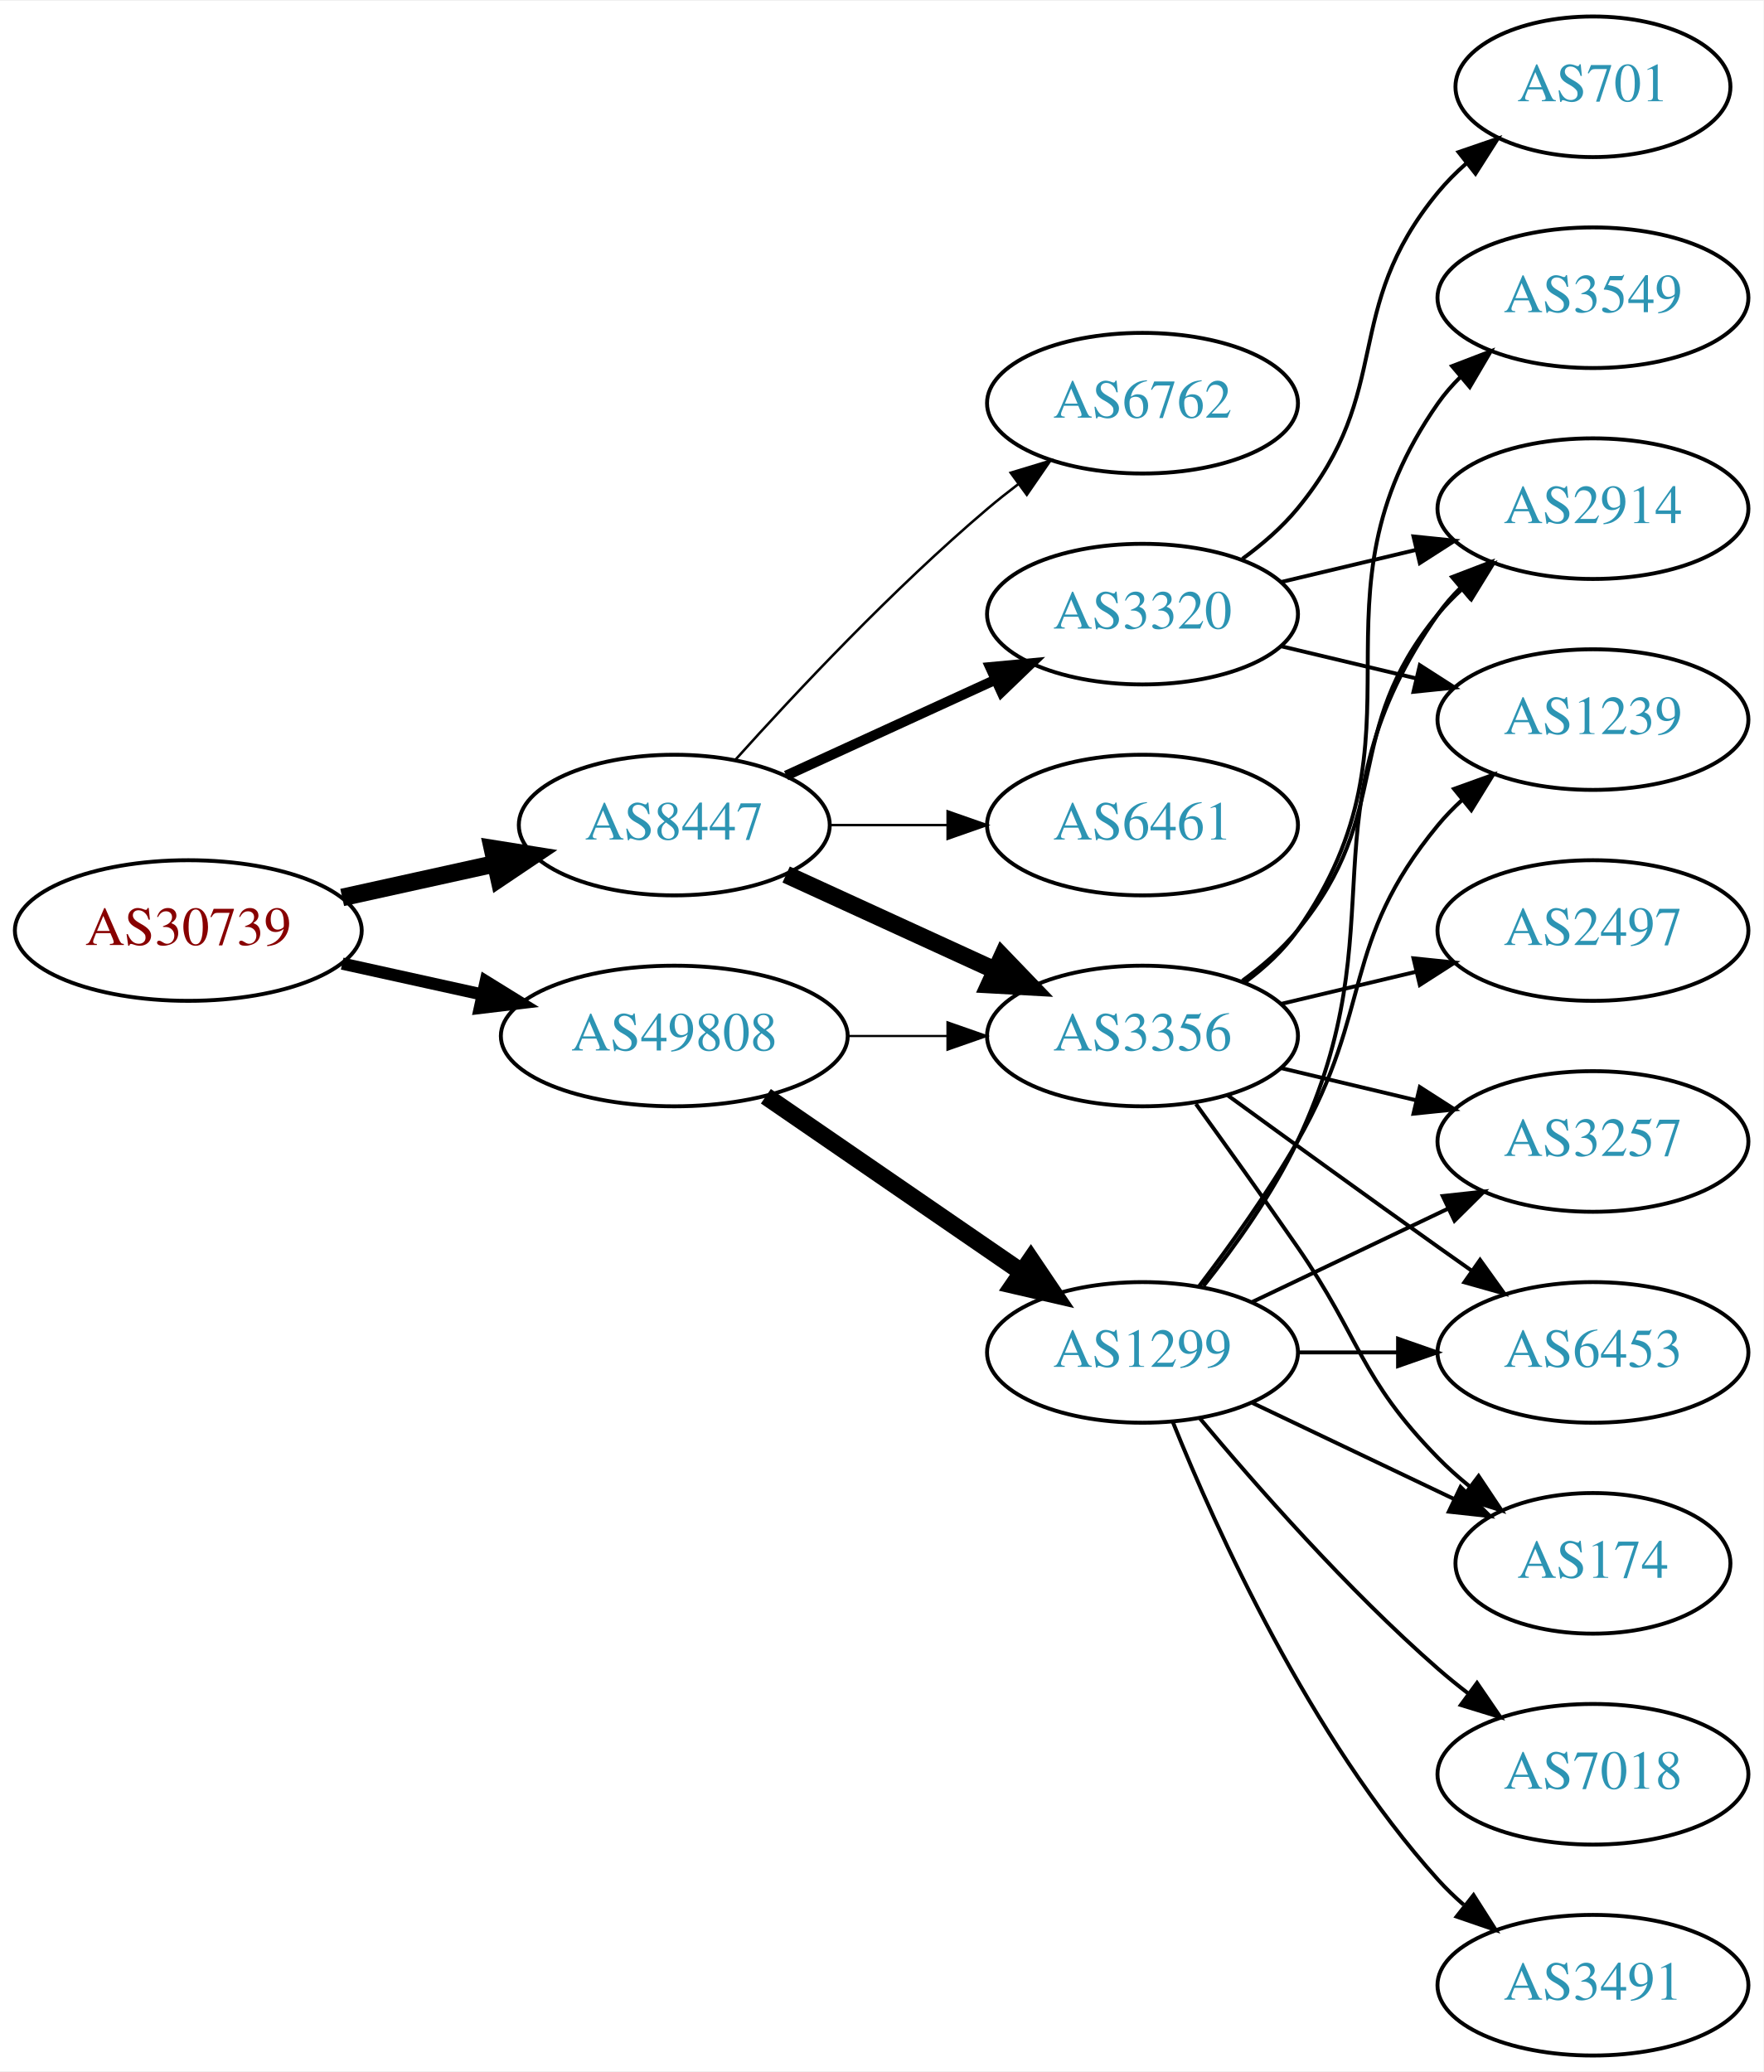
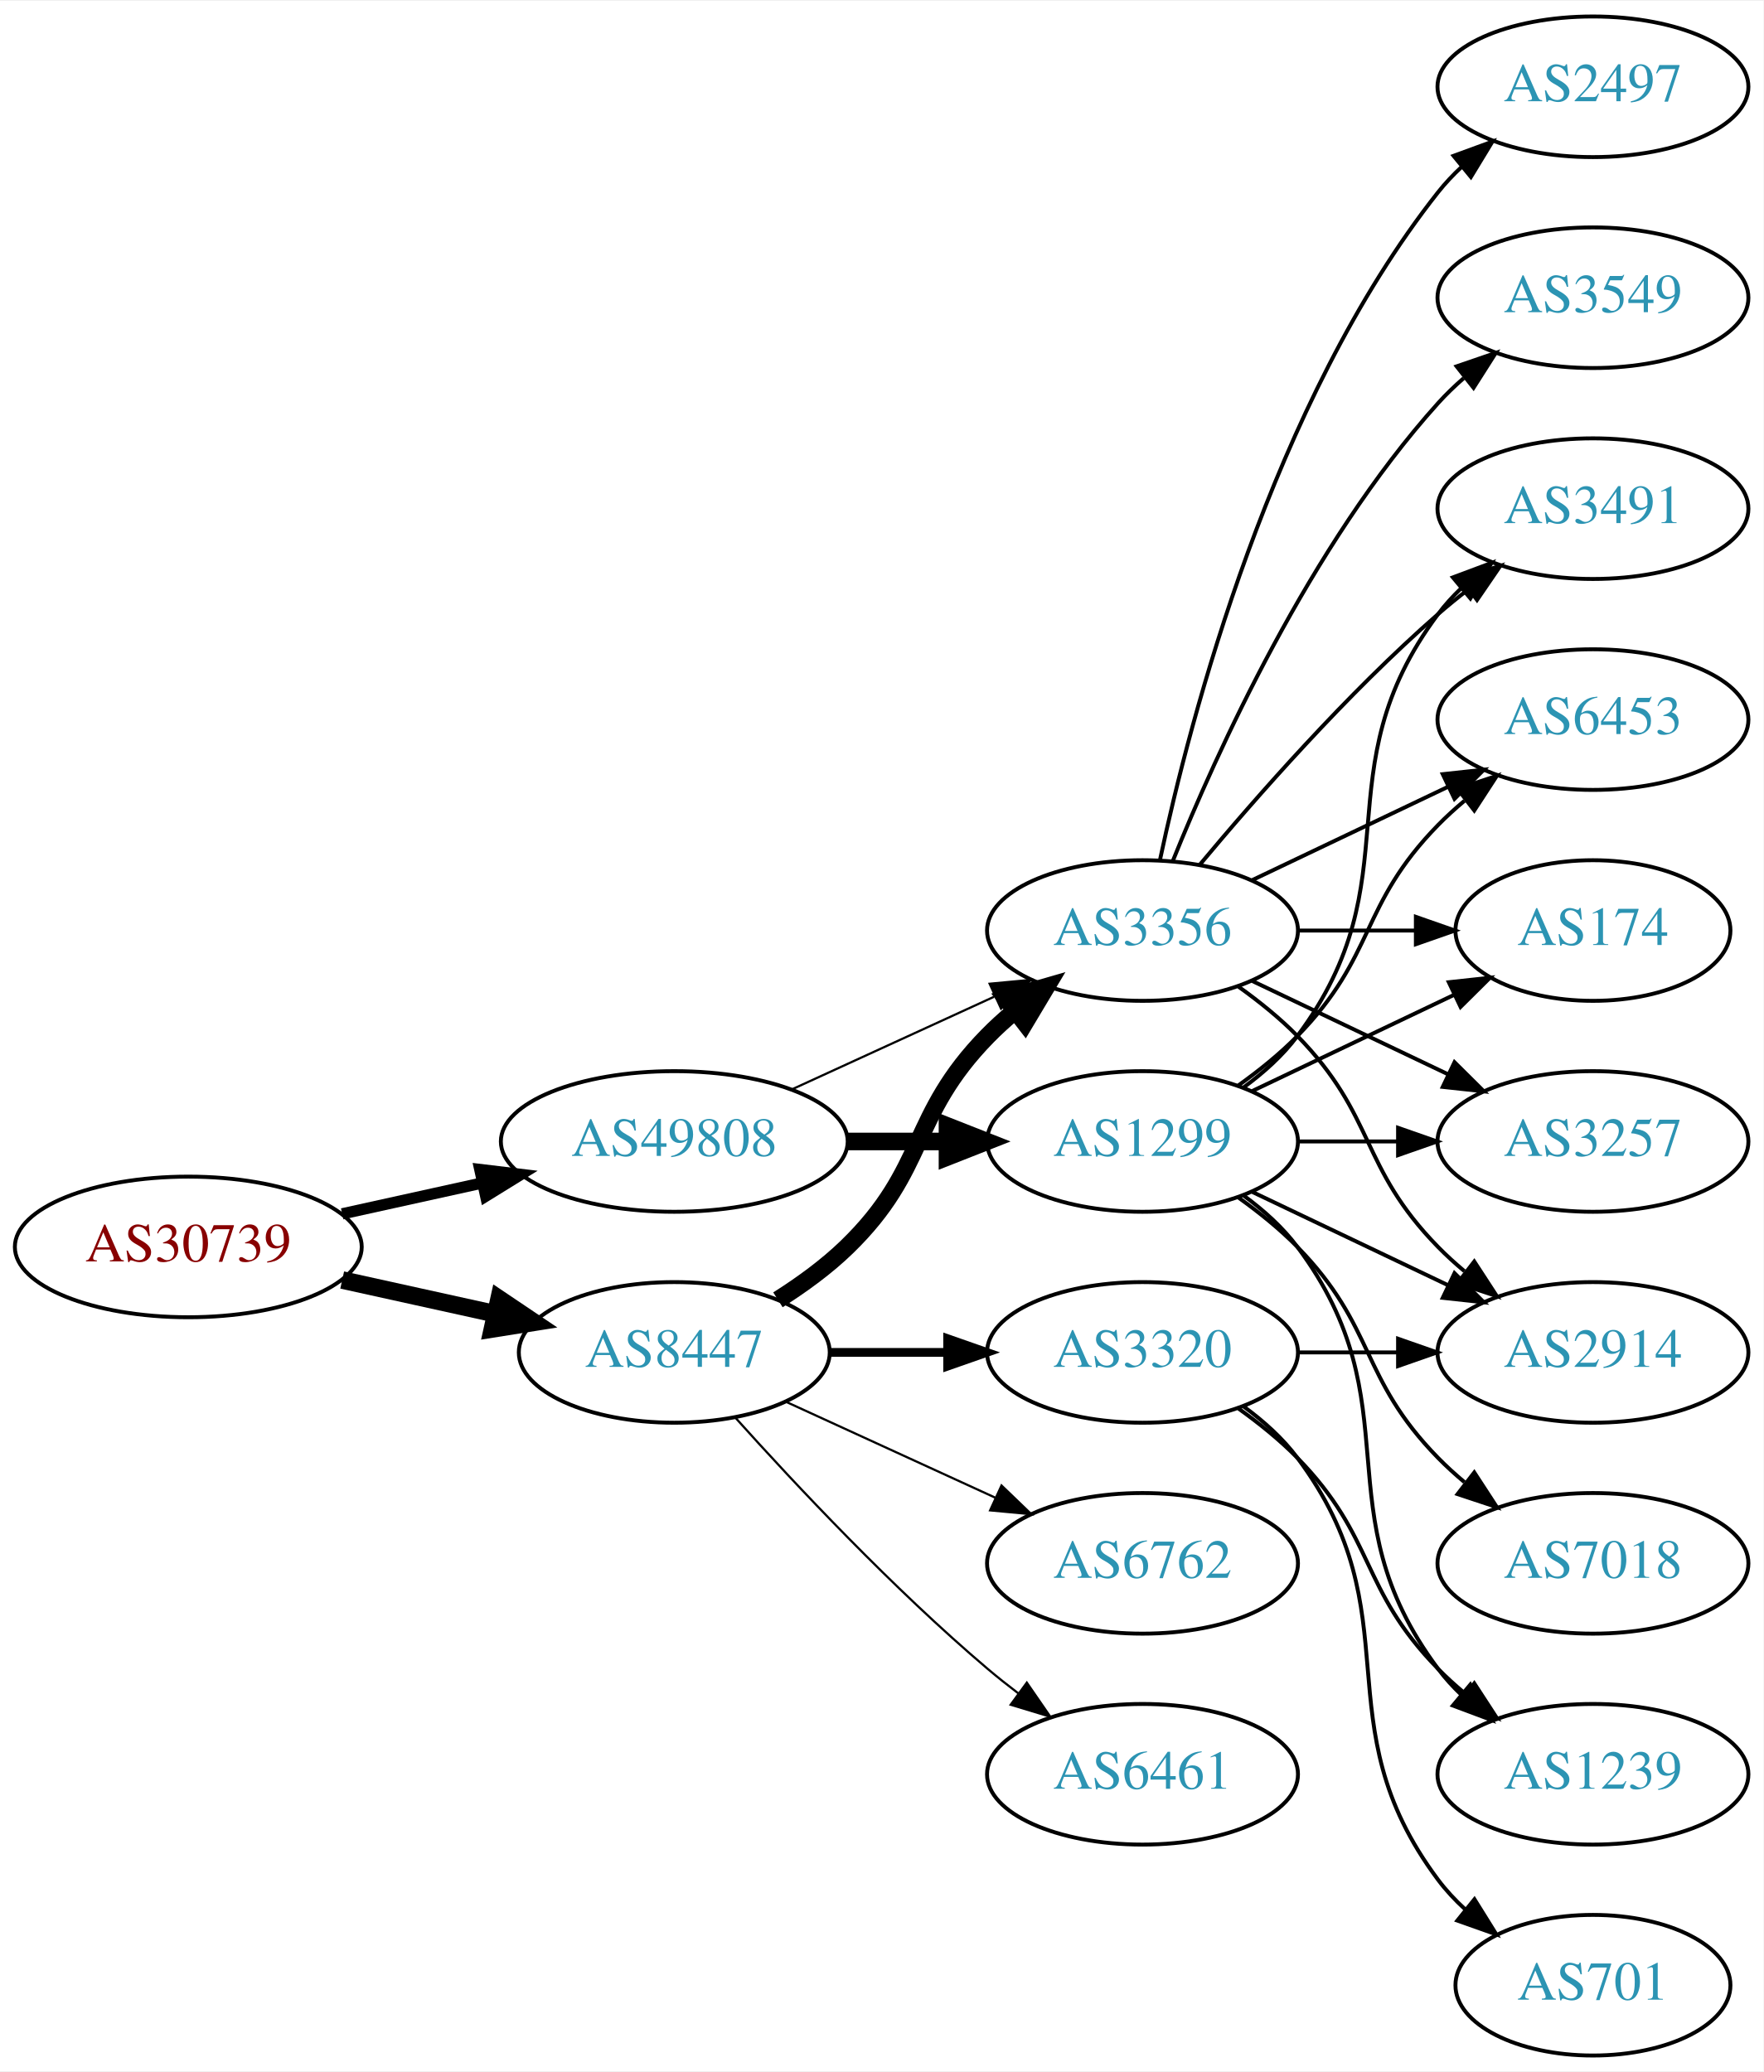
<svg xmlns="http://www.w3.org/2000/svg" xmlns:xlink="http://www.w3.org/1999/xlink" width="451pt" height="530pt" viewBox="0.00 0.00 451.37 530.00">
  <g id="graph0" class="graph" transform="scale(1 1) rotate(0) translate(4 526)">
    <polygon fill="white" stroke="none" points="-4,4 -4,-526 447.37,-526 447.37,4 -4,4" />
    <g id="node1" class="node">
      <g id="a_node1">
        <a xlink:href="/asn/30739" xlink:title="AS30739 ~ Lenzing AG [AT]">
-           <ellipse fill="#ffffff" stroke="black" cx="44.196" cy="-288" rx="44.393" ry="18" />
-           <text text-anchor="middle" x="44.196" y="-284.3" font-family="Times,serif" font-size="14.00" fill="#880000">AS30739</text>
+           <ellipse fill="#ffffff" stroke="black" cx="44.196" cy="-207" rx="44.393" ry="18" />
+           <text text-anchor="middle" x="44.196" y="-203.3" font-family="Times,serif" font-size="14.00" fill="#880000">AS30739</text>
        </a>
      </g>
    </g>
    <g id="node2" class="node">
      <g id="a_node2">
        <a xlink:href="/asn/8447" xlink:title="AS8447 ~ A1 Telekom Austria AG [AT]">
-           <ellipse fill="#ffffff" stroke="black" cx="168.588" cy="-315" rx="39.794" ry="18" />
-           <text text-anchor="middle" x="168.588" y="-311.3" font-family="Times,serif" font-size="14.00" fill="#2c94b3">AS8447</text>
+           <ellipse fill="#ffffff" stroke="black" cx="168.588" cy="-180" rx="39.794" ry="18" />
+           <text text-anchor="middle" x="168.588" y="-176.3" font-family="Times,serif" font-size="14.00" fill="#2c94b3">AS8447</text>
        </a>
      </g>
    </g>
    <g id="edge1" class="edge">
-       <path fill="none" stroke="black" stroke-width="4.5" d="M83.586,-296.469C95.977,-299.202 109.824,-302.257 122.644,-305.085" />
-       <polygon fill="black" stroke="black" stroke-width="4.5" points="122.045,-308.985 132.659,-307.295 123.742,-301.295 122.045,-308.985" />
+       <path fill="none" stroke="black" stroke-width="4.5" d="M83.586,-198.531C95.977,-195.798 109.824,-192.743 122.644,-189.915" />
+       <polygon fill="black" stroke="black" stroke-width="4.5" points="123.742,-193.705 132.659,-187.705 122.045,-186.015 123.742,-193.705" />
    </g>
    <g id="node3" class="node">
      <g id="a_node3">
        <a xlink:href="/asn/49808" xlink:title="AS49808 ~ POWERSPEED-AS [AT]">
-           <ellipse fill="#ffffff" stroke="black" cx="168.588" cy="-261" rx="44.393" ry="18" />
-           <text text-anchor="middle" x="168.588" y="-257.3" font-family="Times,serif" font-size="14.00" fill="#2c94b3">AS49808</text>
+           <ellipse fill="#ffffff" stroke="black" cx="168.588" cy="-234" rx="44.393" ry="18" />
+           <text text-anchor="middle" x="168.588" y="-230.3" font-family="Times,serif" font-size="14.00" fill="#2c94b3">AS49808</text>
        </a>
      </g>
    </g>
    <g id="edge2" class="edge">
-       <path fill="none" stroke="black" stroke-width="3.115" d="M83.586,-279.531C94.978,-277.018 107.6,-274.233 119.525,-271.603" />
-       <polygon fill="black" stroke="black" stroke-width="3.115" points="120.323,-275.011 129.335,-269.439 118.815,-268.175 120.323,-275.011" />
+       <path fill="none" stroke="black" stroke-width="2.893" d="M83.586,-215.469C94.978,-217.982 107.6,-220.767 119.525,-223.397" />
+       <polygon fill="black" stroke="black" stroke-width="2.893" points="118.815,-226.825 129.335,-225.561 120.323,-219.989 118.815,-226.825" />
    </g>
    <g id="node4" class="node">
      <g id="a_node4">
-         <a xlink:href="/asn/6762" xlink:title="AS6762 ~ TELECOM ITALIA SPARKLE S.p.A. [IT]">
-           <ellipse fill="#ffffff" stroke="black" cx="288.431" cy="-423" rx="39.794" ry="18" />
-           <text text-anchor="middle" x="288.431" y="-419.3" font-family="Times,serif" font-size="14.00" fill="#2c94b3">AS6762</text>
+         <a xlink:href="/asn/3356" xlink:title="AS3356 ~ Level 3 Parent, LLC [US]">
+           <ellipse fill="#ffffff" stroke="black" cx="288.431" cy="-288" rx="39.794" ry="18" />
+           <text text-anchor="middle" x="288.431" y="-284.3" font-family="Times,serif" font-size="14.00" fill="#2c94b3">AS3356</text>
        </a>
      </g>
    </g>
    <g id="edge3" class="edge">
-       <path fill="none" stroke="black" stroke-width="0.643" d="M184.234,-331.725C199.535,-348.765 224.632,-375.523 248.784,-396 251.281,-398.117 253.942,-400.232 256.653,-402.293" />
-       <polygon fill="black" stroke="black" stroke-width="0.643" points="254.69,-405.194 264.83,-408.266 258.819,-399.541 254.69,-405.194" />
+       <path fill="none" stroke="black" stroke-width="4.5" d="M195.117,-193.462C201.28,-197.362 207.582,-201.948 212.784,-207 233.478,-227.094 228.612,-240.383 248.784,-261 250.877,-263.139 253.161,-265.218 255.537,-267.21" />
+       <polygon fill="black" stroke="black" stroke-width="4.5" points="253.513,-270.621 263.837,-273.611 258.323,-264.386 253.513,-270.621" />
    </g>
    <g id="node5" class="node">
      <g id="a_node5">
-         <a xlink:href="/asn/3356" xlink:title="AS3356 ~ Level 3 Parent, LLC [US]">
-           <ellipse fill="#ffffff" stroke="black" cx="288.431" cy="-261" rx="39.794" ry="18" />
-           <text text-anchor="middle" x="288.431" y="-257.3" font-family="Times,serif" font-size="14.00" fill="#2c94b3">AS3356</text>
+         <a xlink:href="/asn/3320" xlink:title="AS3320 ~ DTAG [DE]">
+           <ellipse fill="#ffffff" stroke="black" cx="288.431" cy="-180" rx="39.794" ry="18" />
+           <text text-anchor="middle" x="288.431" y="-176.3" font-family="Times,serif" font-size="14.00" fill="#2c94b3">AS3320</text>
        </a>
      </g>
    </g>
    <g id="edge4" class="edge">
-       <path fill="none" stroke="black" stroke-width="4.5" d="M197.217,-302.339C213.174,-295.027 233.445,-285.739 250.727,-277.819" />
-       <polygon fill="black" stroke="black" stroke-width="4.5" points="252.524,-281.327 259.975,-273.581 249.244,-274.168 252.524,-281.327" />
+       <path fill="none" stroke="black" stroke-width="2.25" d="M208.501,-180C218.054,-180 228.404,-180 238.367,-180" />
+       <polygon fill="black" stroke="black" stroke-width="2.25" points="238.559,-183.5 248.559,-180 238.559,-176.5 238.559,-183.5" />
    </g>
    <g id="node6" class="node">
      <g id="a_node6">
-         <a xlink:href="/asn/6461" xlink:title="AS6461 ~ Zayo Bandwidth [US]">
-           <ellipse fill="#ffffff" stroke="black" cx="288.431" cy="-315" rx="39.794" ry="18" />
-           <text text-anchor="middle" x="288.431" y="-311.3" font-family="Times,serif" font-size="14.00" fill="#2c94b3">AS6461</text>
+         <a xlink:href="/asn/6762" xlink:title="AS6762 ~ TELECOM ITALIA SPARKLE S.p.A. [IT]">
+           <ellipse fill="#ffffff" stroke="black" cx="288.431" cy="-126" rx="39.794" ry="18" />
+           <text text-anchor="middle" x="288.431" y="-122.3" font-family="Times,serif" font-size="14.00" fill="#2c94b3">AS6762</text>
        </a>
      </g>
    </g>
    <g id="edge5" class="edge">
-       <path fill="none" stroke="black" stroke-width="0.643" d="M208.501,-315C218.054,-315 228.404,-315 238.367,-315" />
-       <polygon fill="black" stroke="black" stroke-width="0.643" points="238.559,-318.5 248.559,-315 238.559,-311.5 238.559,-318.5" />
+       <path fill="none" stroke="black" stroke-width="0.562" d="M197.217,-167.339C213.174,-160.027 233.445,-150.739 250.727,-142.819" />
+       <polygon fill="black" stroke="black" stroke-width="0.562" points="252.342,-145.929 259.975,-138.581 249.426,-139.565 252.342,-145.929" />
    </g>
    <g id="node7" class="node">
      <g id="a_node7">
-         <a xlink:href="/asn/3320" xlink:title="AS3320 ~ DTAG [DE]">
-           <ellipse fill="#ffffff" stroke="black" cx="288.431" cy="-369" rx="39.794" ry="18" />
-           <text text-anchor="middle" x="288.431" y="-365.3" font-family="Times,serif" font-size="14.00" fill="#2c94b3">AS3320</text>
+         <a xlink:href="/asn/6461" xlink:title="AS6461 ~ Zayo Bandwidth [US]">
+           <ellipse fill="#ffffff" stroke="black" cx="288.431" cy="-72" rx="39.794" ry="18" />
+           <text text-anchor="middle" x="288.431" y="-68.3" font-family="Times,serif" font-size="14.00" fill="#2c94b3">AS6461</text>
        </a>
      </g>
    </g>
    <g id="edge6" class="edge">
-       <path fill="none" stroke="black" stroke-width="2.571" d="M197.217,-327.661C213.174,-334.973 233.445,-344.261 250.727,-352.181" />
-       <polygon fill="black" stroke="black" stroke-width="2.571" points="249.426,-355.435 259.975,-356.419 252.342,-349.071 249.426,-355.435" />
+       <path fill="none" stroke="black" stroke-width="0.562" d="M184.234,-163.275C199.535,-146.235 224.632,-119.477 248.784,-99 251.281,-96.883 253.942,-94.768 256.653,-92.707" />
+       <polygon fill="black" stroke="black" stroke-width="0.562" points="258.819,-95.459 264.83,-86.734 254.69,-89.806 258.819,-95.459" />
+     </g>
+     <g id="edge18" class="edge">
+       <path fill="none" stroke="black" stroke-width="0.562" d="M198.718,-247.348C214.329,-254.502 233.727,-263.391 250.399,-271.03" />
+       <polygon fill="black" stroke="black" stroke-width="0.562" points="249.302,-274.378 259.851,-275.362 252.218,-268.014 249.302,-274.378" />
+     </g>
+     <g id="node17" class="node">
+       <g id="a_node17">
+         <a xlink:href="/asn/1299" xlink:title="AS1299 ~ Telia Carrier [EU]">
+           <ellipse fill="#ffffff" stroke="black" cx="288.431" cy="-234" rx="39.794" ry="18" />
+           <text text-anchor="middle" x="288.431" y="-230.3" font-family="Times,serif" font-size="14.00" fill="#2c94b3">AS1299</text>
+         </a>
+       </g>
    </g>
    <g id="edge17" class="edge">
-       <path fill="none" stroke="black" stroke-width="0.562" d="M212.799,-261C221.112,-261 229.875,-261 238.357,-261" />
-       <polygon fill="black" stroke="black" stroke-width="0.562" points="238.516,-264.5 248.516,-261 238.516,-257.5 238.516,-264.5" />
-     </g>
-     <g id="node16" class="node">
-       <g id="a_node16">
-         <a xlink:href="/asn/1299" xlink:title="AS1299 ~ Telia Carrier [EU]">
-           <ellipse fill="#ffffff" stroke="black" cx="288.431" cy="-180" rx="39.794" ry="18" />
-           <text text-anchor="middle" x="288.431" y="-176.3" font-family="Times,serif" font-size="14.00" fill="#2c94b3">AS1299</text>
-         </a>
-       </g>
-     </g>
-     <g id="edge16" class="edge">
-       <path fill="none" stroke="black" stroke-width="4.5" d="M192.031,-245.574C210.612,-232.802 237.173,-214.545 257.553,-200.537" />
-       <polygon fill="black" stroke="black" stroke-width="4.5" points="259.856,-203.731 265.867,-194.822 255.396,-197.242 259.856,-203.731" />
+       <path fill="none" stroke="black" stroke-width="4.5" d="M212.799,-234C221.112,-234 229.875,-234 238.357,-234" />
+       <polygon fill="black" stroke="black" stroke-width="4.5" points="238.516,-237.938 248.516,-234 238.516,-230.063 238.516,-237.938" />
    </g>
    <g id="node8" class="node">
      <g id="a_node8">
-         <a xlink:href="/asn/2914" xlink:title="AS2914 ~ NTT America, Inc. [US]">
-           <ellipse fill="#ffffff" stroke="black" cx="403.724" cy="-396" rx="39.794" ry="18" />
-           <text text-anchor="middle" x="403.724" y="-392.3" font-family="Times,serif" font-size="14.00" fill="#2c94b3">AS2914</text>
+         <a xlink:href="/asn/2497" xlink:title="AS2497 ~ Internet Initiative Japan Inc. [JP]">
+           <ellipse fill="#ffffff" stroke="black" cx="403.724" cy="-504" rx="39.794" ry="18" />
+           <text text-anchor="middle" x="403.724" y="-500.3" font-family="Times,serif" font-size="14.00" fill="#2c94b3">AS2497</text>
        </a>
      </g>
    </g>
    <g id="edge7" class="edge">
-       <path fill="none" stroke="black" d="M314.012,-275.156C319.106,-278.872 324.12,-283.201 328.077,-288 353.142,-318.394 339.013,-338.606 364.077,-369 365.932,-371.25 368.02,-373.396 370.238,-375.424" />
-       <polygon fill="black" stroke="black" points="368.174,-378.256 378.143,-381.844 372.587,-372.823 368.174,-378.256" />
+       <path fill="none" stroke="black" d="M292.921,-306.16C300.552,-342.03 321.544,-423.155 364.077,-477 365.885,-479.288 367.937,-481.462 370.132,-483.51" />
+       <polygon fill="black" stroke="black" points="368.043,-486.323 377.992,-489.966 372.486,-480.914 368.043,-486.323" />
    </g>
    <g id="node9" class="node">
      <g id="a_node9">
+         <a xlink:href="/asn/3491" xlink:title="AS3491 ~ PCCW Global, Inc. [US]">
+           <ellipse fill="#ffffff" stroke="black" cx="403.724" cy="-396" rx="39.794" ry="18" />
+           <text text-anchor="middle" x="403.724" y="-392.3" font-family="Times,serif" font-size="14.00" fill="#2c94b3">AS3491</text>
+         </a>
+       </g>
+     </g>
+     <g id="edge8" class="edge">
+       <path fill="none" stroke="black" d="M303.061,-304.817C317.343,-321.929 340.89,-348.745 364.077,-369 366.543,-371.154 369.182,-373.294 371.879,-375.372" />
+       <polygon fill="black" stroke="black" points="369.904,-378.264 380.033,-381.37 374.052,-372.625 369.904,-378.264" />
+     </g>
+     <g id="node10" class="node">
+       <g id="a_node10">
+         <a xlink:href="/asn/6453" xlink:title="AS6453 ~ TATA COMMUNICATIONS (AMERICA) INC [US]">
+           <ellipse fill="#ffffff" stroke="black" cx="403.724" cy="-342" rx="39.794" ry="18" />
+           <text text-anchor="middle" x="403.724" y="-338.3" font-family="Times,serif" font-size="14.00" fill="#2c94b3">AS6453</text>
+         </a>
+       </g>
+     </g>
+     <g id="edge9" class="edge">
+       <path fill="none" stroke="black" d="M316.567,-300.934C331.561,-308.081 350.382,-317.052 366.605,-324.785" />
+       <polygon fill="black" stroke="black" points="365.276,-328.028 375.809,-329.171 368.288,-321.709 365.276,-328.028" />
+     </g>
+     <g id="node11" class="node">
+       <g id="a_node11">
+         <a xlink:href="/asn/174" xlink:title="AS174 ~ Cogent Communications [US]">
+           <ellipse fill="#ffffff" stroke="black" cx="403.724" cy="-288" rx="35.194" ry="18" />
+           <text text-anchor="middle" x="403.724" y="-284.3" font-family="Times,serif" font-size="14.00" fill="#2c94b3">AS174</text>
+         </a>
+       </g>
+     </g>
+     <g id="edge10" class="edge">
+       <path fill="none" stroke="black" d="M328.103,-288C337.808,-288 348.299,-288 358.262,-288" />
+       <polygon fill="black" stroke="black" points="358.398,-291.5 368.398,-288 358.398,-284.5 358.398,-291.5" />
+     </g>
+     <g id="node12" class="node">
+       <g id="a_node12">
        <a xlink:href="/asn/3257" xlink:title="AS3257 ~ GTT [DE]">
          <ellipse fill="#ffffff" stroke="black" cx="403.724" cy="-234" rx="39.794" ry="18" />
          <text text-anchor="middle" x="403.724" y="-230.3" font-family="Times,serif" font-size="14.00" fill="#2c94b3">AS3257</text>
        </a>
      </g>
    </g>
-     <g id="edge8" class="edge">
-       <path fill="none" stroke="black" d="M324.038,-252.752C334.909,-250.162 347.064,-247.265 358.506,-244.538" />
-       <polygon fill="black" stroke="black" points="359.412,-247.92 368.328,-242.197 357.789,-241.111 359.412,-247.92" />
-     </g>
-     <g id="node10" class="node">
-       <g id="a_node10">
-         <a xlink:href="/asn/2497" xlink:title="AS2497 ~ Internet Initiative Japan Inc. [JP]">
-           <ellipse fill="#ffffff" stroke="black" cx="403.724" cy="-288" rx="39.794" ry="18" />
-           <text text-anchor="middle" x="403.724" y="-284.3" font-family="Times,serif" font-size="14.00" fill="#2c94b3">AS2497</text>
-         </a>
-       </g>
-     </g>
-     <g id="edge9" class="edge">
-       <path fill="none" stroke="black" d="M324.038,-269.248C334.909,-271.838 347.064,-274.735 358.506,-277.462" />
-       <polygon fill="black" stroke="black" points="357.789,-280.889 368.328,-279.803 359.412,-274.08 357.789,-280.889" />
-     </g>
-     <g id="node11" class="node">
-       <g id="a_node11">
-         <a xlink:href="/asn/6453" xlink:title="AS6453 ~ TATA COMMUNICATIONS (AMERICA) INC [US]">
+     <g id="edge11" class="edge">
+       <path fill="none" stroke="black" d="M316.567,-275.066C331.561,-267.919 350.382,-258.948 366.605,-251.215" />
+       <polygon fill="black" stroke="black" points="368.288,-254.291 375.809,-246.829 365.276,-247.972 368.288,-254.291" />
+     </g>
+     <g id="node13" class="node">
+       <g id="a_node13">
+         <a xlink:href="/asn/2914" xlink:title="AS2914 ~ NTT America, Inc. [US]">
          <ellipse fill="#ffffff" stroke="black" cx="403.724" cy="-180" rx="39.794" ry="18" />
-           <text text-anchor="middle" x="403.724" y="-176.3" font-family="Times,serif" font-size="14.00" fill="#2c94b3">AS6453</text>
-         </a>
-       </g>
-     </g>
-     <g id="edge10" class="edge">
-       <path fill="none" stroke="black" d="M310.279,-245.778C325.213,-234.909 345.827,-219.975 364.077,-207 366.898,-204.995 369.841,-202.915 372.789,-200.841" />
-       <polygon fill="black" stroke="black" points="374.835,-203.681 381.013,-195.074 370.816,-197.95 374.835,-203.681" />
-     </g>
-     <g id="node12" class="node">
-       <g id="a_node12">
+           <text text-anchor="middle" x="403.724" y="-176.3" font-family="Times,serif" font-size="14.00" fill="#2c94b3">AS2914</text>
+         </a>
+       </g>
+     </g>
+     <g id="edge12" class="edge">
+       <path fill="none" stroke="black" d="M313.025,-273.611C318.281,-269.852 323.613,-265.563 328.077,-261 348.25,-240.383 343.905,-227.617 364.077,-207 366.17,-204.861 368.453,-202.782 370.83,-200.79" />
+       <polygon fill="black" stroke="black" points="373.349,-203.268 379.13,-194.389 369.074,-197.725 373.349,-203.268" />
+     </g>
+     <g id="node14" class="node">
+       <g id="a_node14">
        <a xlink:href="/asn/3549" xlink:title="AS3549 ~ Level 3 Parent, LLC [US]">
          <ellipse fill="#ffffff" stroke="black" cx="403.724" cy="-450" rx="39.794" ry="18" />
          <text text-anchor="middle" x="403.724" y="-446.3" font-family="Times,serif" font-size="14.00" fill="#2c94b3">AS3549</text>
        </a>
      </g>
    </g>
-     <g id="edge11" class="edge">
-       <path fill="none" stroke="black" d="M314.59,-274.716C319.654,-278.455 324.51,-282.904 328.077,-288 363.691,-338.869 328.464,-372.131 364.077,-423 365.75,-425.389 367.705,-427.635 369.832,-429.733" />
-       <polygon fill="black" stroke="black" points="367.672,-432.49 377.564,-436.284 372.196,-427.149 367.672,-432.49" />
-     </g>
-     <g id="node13" class="node">
-       <g id="a_node13">
-         <a xlink:href="/asn/174" xlink:title="AS174 ~ Cogent Communications [US]">
-           <ellipse fill="#ffffff" stroke="black" cx="403.724" cy="-126" rx="35.194" ry="18" />
-           <text text-anchor="middle" x="403.724" y="-122.3" font-family="Times,serif" font-size="14.00" fill="#2c94b3">AS174</text>
-         </a>
-       </g>
-     </g>
-     <g id="edge12" class="edge">
-       <path fill="none" stroke="black" d="M302.11,-243.594C309.725,-233.063 319.558,-219.33 328.077,-207 344.473,-183.269 343.905,-173.617 364.077,-153 366.556,-150.466 369.303,-148.017 372.156,-145.696" />
-       <polygon fill="black" stroke="black" points="374.458,-148.343 380.341,-139.532 370.247,-142.752 374.458,-148.343" />
-     </g>
    <g id="edge13" class="edge">
-       <path fill="none" stroke="black" d="M324.038,-377.248C334.909,-379.838 347.064,-382.735 358.506,-385.462" />
-       <polygon fill="black" stroke="black" points="357.789,-388.889 368.328,-387.803 359.412,-382.08 357.789,-388.889" />
-     </g>
-     <g id="node14" class="node">
-       <g id="a_node14">
-         <a xlink:href="/asn/701" xlink:title="AS701 ~ UUNET [US]">
-           <ellipse fill="#ffffff" stroke="black" cx="403.724" cy="-504" rx="35.194" ry="18" />
-           <text text-anchor="middle" x="403.724" y="-500.3" font-family="Times,serif" font-size="14.00" fill="#2c94b3">AS701</text>
-         </a>
-       </g>
-     </g>
-     <g id="edge14" class="edge">
-       <path fill="none" stroke="black" d="M314.012,-383.156C319.106,-386.872 324.12,-391.201 328.077,-396 353.142,-426.394 339.013,-446.606 364.077,-477 366.212,-479.589 368.655,-482.041 371.251,-484.334" />
-       <polygon fill="black" stroke="black" points="369.329,-487.275 379.35,-490.712 373.66,-481.775 369.329,-487.275" />
+       <path fill="none" stroke="black" d="M296.179,-305.787C307.23,-333.243 331.283,-386.578 364.077,-423 366.08,-425.224 368.298,-427.363 370.631,-429.397" />
+       <polygon fill="black" stroke="black" points="368.829,-432.433 378.85,-435.873 373.161,-426.935 368.829,-432.433" />
+     </g>
+     <g id="edge15" class="edge">
+       <path fill="none" stroke="black" d="M328.103,-180C336.306,-180 345.07,-180 353.602,-180" />
+       <polygon fill="black" stroke="black" points="353.841,-183.5 363.841,-180 353.841,-176.5 353.841,-183.5" />
    </g>
    <g id="node15" class="node">
      <g id="a_node15">
        <a xlink:href="/asn/1239" xlink:title="AS1239 ~ Sprint [US]">
-           <ellipse fill="#ffffff" stroke="black" cx="403.724" cy="-342" rx="39.794" ry="18" />
-           <text text-anchor="middle" x="403.724" y="-338.3" font-family="Times,serif" font-size="14.00" fill="#2c94b3">AS1239</text>
-         </a>
-       </g>
-     </g>
-     <g id="edge15" class="edge">
-       <path fill="none" stroke="black" d="M324.038,-360.752C334.909,-358.162 347.064,-355.265 358.506,-352.538" />
-       <polygon fill="black" stroke="black" points="359.412,-355.92 368.328,-350.197 357.789,-349.111 359.412,-355.92" />
-     </g>
-     <g id="edge18" class="edge">
-       <path fill="none" stroke="black" d="M304.031,-196.991C312.118,-207.155 321.78,-220.655 328.077,-234 354.576,-290.159 328.464,-318.131 364.077,-369 365.75,-371.389 367.705,-373.635 369.832,-375.733" />
-       <polygon fill="black" stroke="black" points="367.672,-378.49 377.564,-382.284 372.196,-373.149 367.672,-378.49" />
+           <ellipse fill="#ffffff" stroke="black" cx="403.724" cy="-72" rx="39.794" ry="18" />
+           <text text-anchor="middle" x="403.724" y="-68.3" font-family="Times,serif" font-size="14.00" fill="#2c94b3">AS1239</text>
+         </a>
+       </g>
+     </g>
+     <g id="edge14" class="edge">
+       <path fill="none" stroke="black" d="M313.025,-165.611C318.281,-161.852 323.613,-157.563 328.077,-153 348.25,-132.383 343.905,-119.617 364.077,-99 366.17,-96.861 368.453,-94.782 370.83,-92.79" />
+       <polygon fill="black" stroke="black" points="373.349,-95.268 379.13,-86.389 369.074,-89.725 373.349,-95.268" />
+     </g>
+     <g id="node16" class="node">
+       <g id="a_node16">
+         <a xlink:href="/asn/701" xlink:title="AS701 ~ UUNET [US]">
+           <ellipse fill="#ffffff" stroke="black" cx="403.724" cy="-18" rx="35.194" ry="18" />
+           <text text-anchor="middle" x="403.724" y="-14.3" font-family="Times,serif" font-size="14.00" fill="#2c94b3">AS701</text>
+         </a>
+       </g>
+     </g>
+     <g id="edge16" class="edge">
+       <path fill="none" stroke="black" d="M314.362,-166.118C319.438,-162.389 324.356,-157.984 328.077,-153 358.349,-112.458 333.806,-85.542 364.077,-45 366.085,-42.311 368.441,-39.791 370.982,-37.455" />
+       <polygon fill="black" stroke="black" points="373.397,-40.004 378.998,-31.011 369.011,-34.548 373.397,-40.004" />
+     </g>
+     <g id="edge24" class="edge">
+       <path fill="none" stroke="black" d="M314.362,-247.882C319.438,-251.611 324.356,-256.016 328.077,-261 358.349,-301.542 333.806,-328.458 364.077,-369 365.822,-371.336 367.829,-373.545 369.992,-375.617" />
+       <polygon fill="black" stroke="black" points="367.87,-378.405 377.793,-382.118 372.352,-373.027 367.87,-378.405" />
+     </g>
+     <g id="edge23" class="edge">
+       <path fill="none" stroke="black" d="M313.025,-248.389C318.281,-252.148 323.613,-256.437 328.077,-261 348.25,-281.617 343.905,-294.383 364.077,-315 366.17,-317.139 368.453,-319.218 370.83,-321.21" />
+       <polygon fill="black" stroke="black" points="369.074,-324.275 379.13,-327.611 373.349,-318.732 369.074,-324.275" />
+     </g>
+     <g id="edge21" class="edge">
+       <path fill="none" stroke="black" d="M316.567,-246.934C331.999,-254.29 351.485,-263.577 368.02,-271.459" />
+       <polygon fill="black" stroke="black" points="366.828,-274.768 377.361,-275.911 369.84,-268.449 366.828,-274.768" />
    </g>
    <g id="edge20" class="edge">
-       <path fill="none" stroke="black" d="M316.567,-192.934C331.561,-200.081 350.382,-209.052 366.605,-216.785" />
-       <polygon fill="black" stroke="black" points="365.276,-220.028 375.809,-221.171 368.288,-213.709 365.276,-220.028" />
-     </g>
-     <g id="edge21" class="edge">
-       <path fill="none" stroke="black" d="M328.103,-180C336.306,-180 345.07,-180 353.602,-180" />
-       <polygon fill="black" stroke="black" points="353.841,-183.5 363.841,-180 353.841,-176.5 353.841,-183.5" />
-     </g>
-     <g id="edge19" class="edge">
-       <path fill="none" stroke="black" d="M316.567,-167.066C331.999,-159.71 351.485,-150.423 368.02,-142.541" />
-       <polygon fill="black" stroke="black" points="369.84,-145.551 377.361,-138.089 366.828,-139.232 369.84,-145.551" />
+       <path fill="none" stroke="black" d="M328.103,-234C336.306,-234 345.07,-234 353.602,-234" />
+       <polygon fill="black" stroke="black" points="353.841,-237.5 363.841,-234 353.841,-230.5 353.841,-237.5" />
    </g>
    <g id="edge22" class="edge">
-       <path fill="none" stroke="black" d="M302.892,-196.913C310.785,-207.27 320.634,-220.992 328.077,-234 347.642,-268.194 339.013,-284.606 364.077,-315 365.932,-317.25 368.02,-319.396 370.238,-321.424" />
-       <polygon fill="black" stroke="black" points="368.174,-324.256 378.143,-327.844 372.587,-318.823 368.174,-324.256" />
-     </g>
-     <g id="node17" class="node">
-       <g id="a_node17">
-         <a xlink:href="/asn/7018" xlink:title="AS7018 ~ AT&amp;T Services, Inc. [US]">
-           <ellipse fill="#ffffff" stroke="black" cx="403.724" cy="-72" rx="39.794" ry="18" />
-           <text text-anchor="middle" x="403.724" y="-68.3" font-family="Times,serif" font-size="14.00" fill="#2c94b3">AS7018</text>
-         </a>
-       </g>
-     </g>
-     <g id="edge23" class="edge">
-       <path fill="none" stroke="black" d="M303.061,-163.183C317.343,-146.071 340.89,-119.255 364.077,-99 366.543,-96.846 369.182,-94.706 371.879,-92.628" />
-       <polygon fill="black" stroke="black" points="374.052,-95.375 380.033,-86.63 369.904,-89.736 374.052,-95.375" />
+       <path fill="none" stroke="black" d="M316.567,-221.066C331.561,-213.919 350.382,-204.948 366.605,-197.215" />
+       <polygon fill="black" stroke="black" points="368.288,-200.291 375.809,-192.829 365.276,-193.972 368.288,-200.291" />
+     </g>
+     <g id="edge25" class="edge">
+       <path fill="none" stroke="black" d="M314.362,-220.118C319.438,-216.389 324.356,-211.984 328.077,-207 358.349,-166.458 333.806,-139.542 364.077,-99 365.822,-96.664 367.829,-94.455 369.992,-92.383" />
+       <polygon fill="black" stroke="black" points="372.352,-94.973 377.793,-85.882 367.87,-89.595 372.352,-94.973" />
    </g>
    <g id="node18" class="node">
      <g id="a_node18">
-         <a xlink:href="/asn/3491" xlink:title="AS3491 ~ PCCW Global, Inc. [US]">
-           <ellipse fill="#ffffff" stroke="black" cx="403.724" cy="-18" rx="39.794" ry="18" />
-           <text text-anchor="middle" x="403.724" y="-14.3" font-family="Times,serif" font-size="14.00" fill="#2c94b3">AS3491</text>
-         </a>
-       </g>
-     </g>
-     <g id="edge24" class="edge">
-       <path fill="none" stroke="black" d="M296.179,-162.213C307.23,-134.757 331.283,-81.422 364.077,-45 366.08,-42.776 368.298,-40.637 370.631,-38.603" />
-       <polygon fill="black" stroke="black" points="373.161,-41.065 378.85,-32.127 368.829,-35.567 373.161,-41.065" />
+         <a xlink:href="/asn/7018" xlink:title="AS7018 ~ AT&amp;T Services, Inc. [US]">
+           <ellipse fill="#ffffff" stroke="black" cx="403.724" cy="-126" rx="39.794" ry="18" />
+           <text text-anchor="middle" x="403.724" y="-122.3" font-family="Times,serif" font-size="14.00" fill="#2c94b3">AS7018</text>
+         </a>
+       </g>
+     </g>
+     <g id="edge19" class="edge">
+       <path fill="none" stroke="black" d="M313.025,-219.611C318.281,-215.852 323.613,-211.563 328.077,-207 348.25,-186.383 343.905,-173.617 364.077,-153 366.17,-150.861 368.453,-148.782 370.83,-146.79" />
+       <polygon fill="black" stroke="black" points="373.349,-149.268 379.13,-140.389 369.074,-143.725 373.349,-149.268" />
    </g>
  </g>
</svg>
